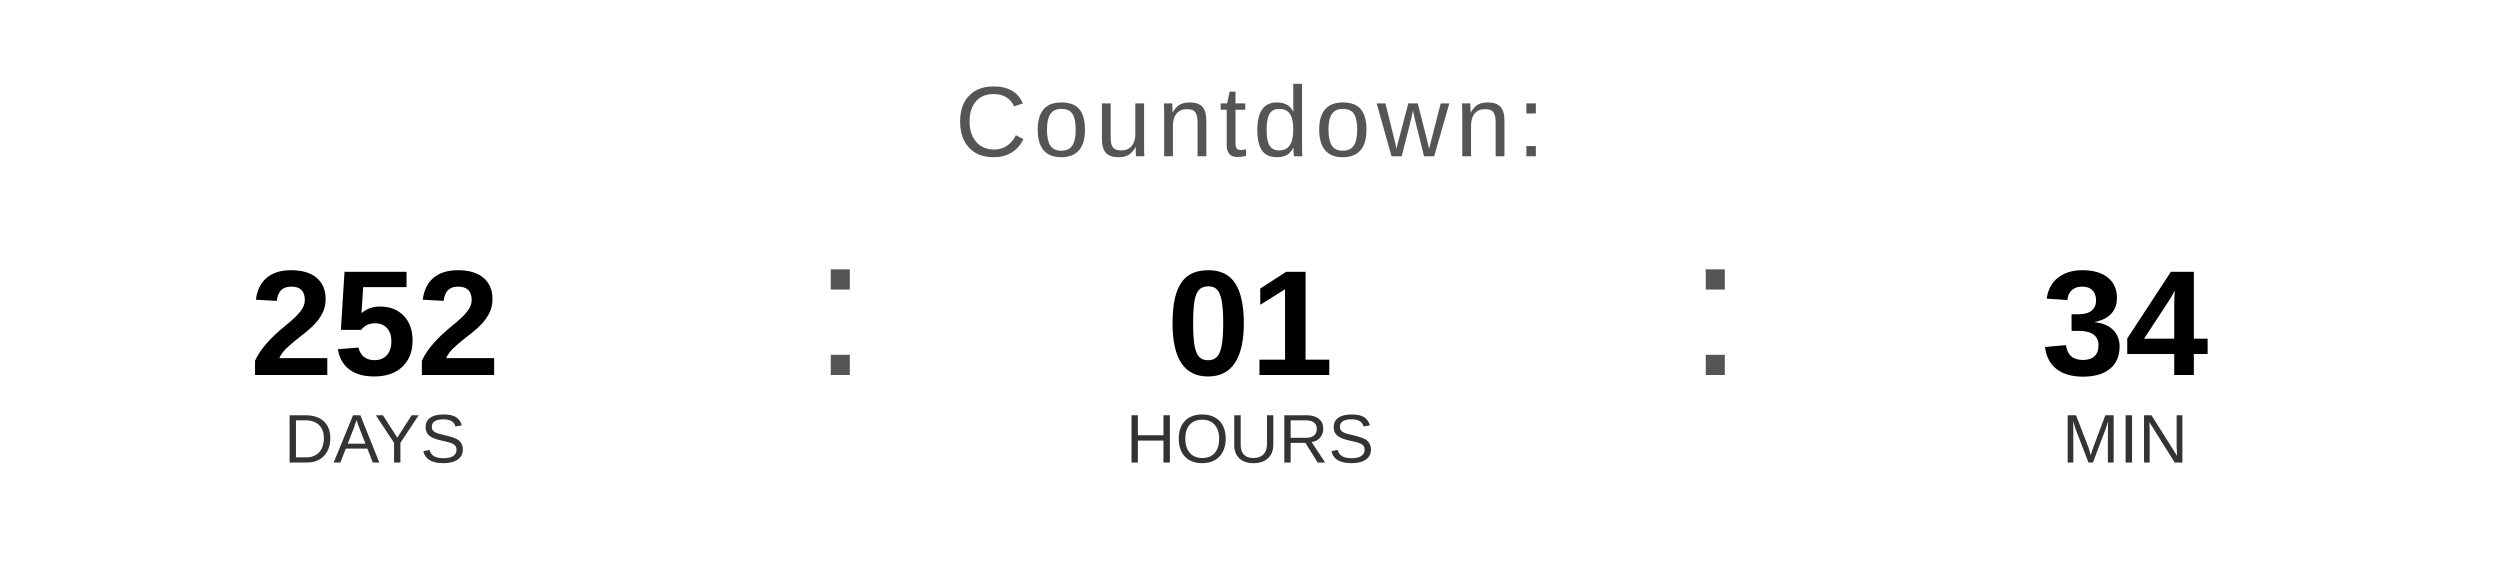
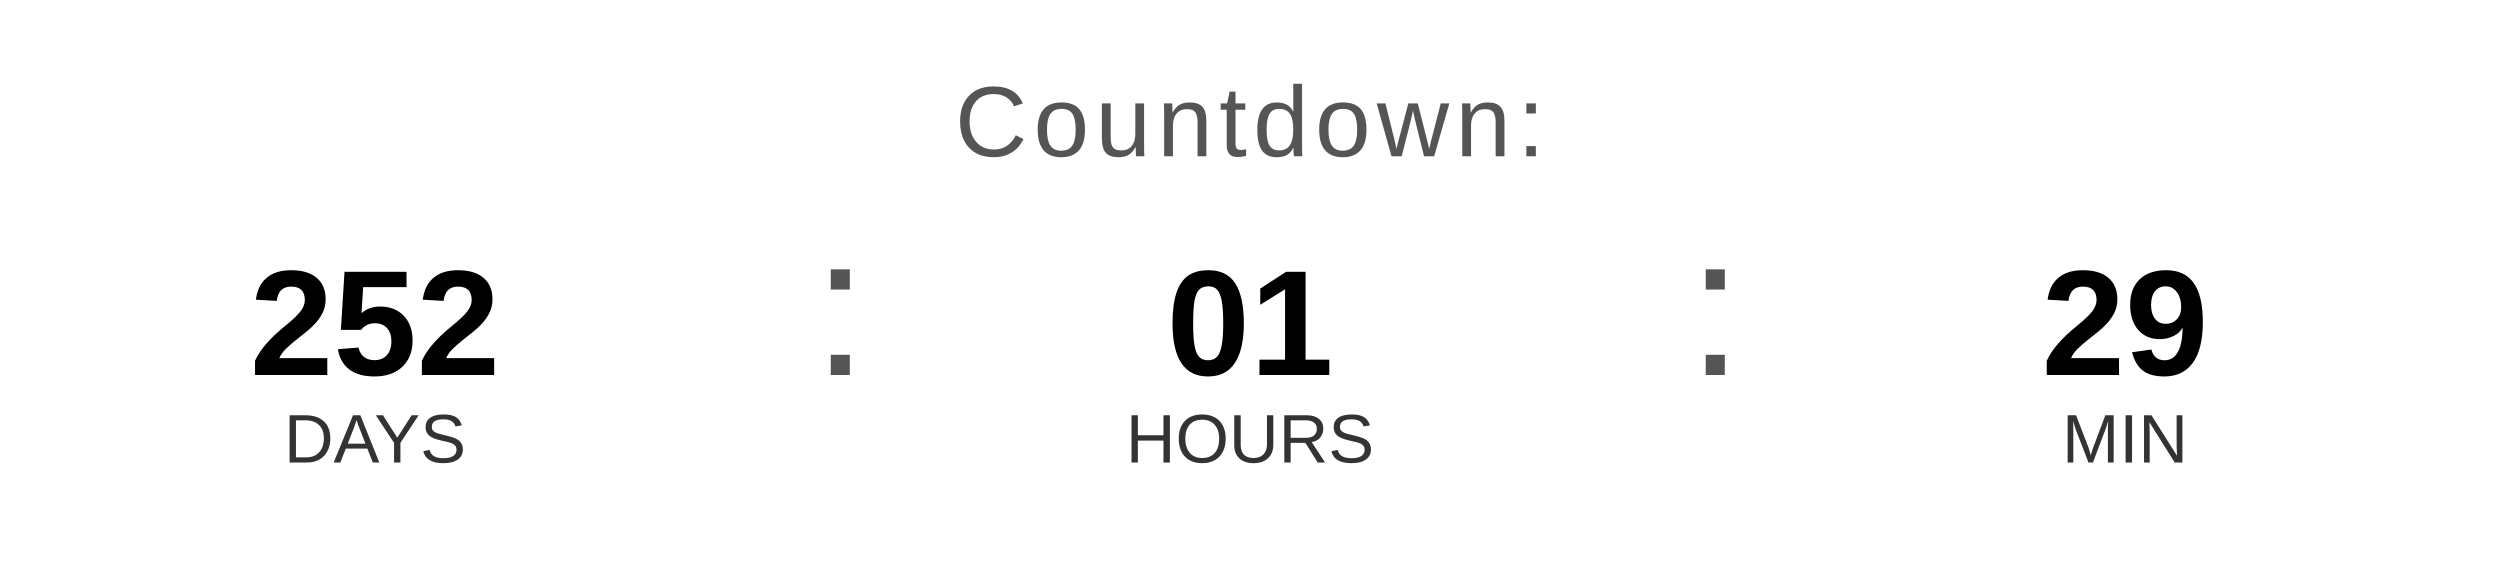
<svg xmlns="http://www.w3.org/2000/svg" width="400" height="90" viewBox="0 0 400 90">
  <text x="200" y="25" font-family="Arial, Helvetica, sans-serif" font-size="16" fill="#555555" text-anchor="middle" letter-spacing="1">
    Countdown:
  </text>
  <text x="60" y="60" font-family="Arial, Helvetica, sans-serif" font-size="24" font-weight="bold" fill="#000000" text-anchor="middle">252</text>
  <text x="60" y="74" font-family="Arial, Helvetica, sans-serif" font-size="11" fill="#333333" text-anchor="middle">DAYS</text>
  <text x="130" y="60" font-family="Arial, sans-serif" font-size="32" fill="#555555">:</text>
  <text x="200" y="60" font-family="Arial, Helvetica, sans-serif" font-size="24" font-weight="bold" fill="#000000" text-anchor="middle">01</text>
  <text x="200" y="74" font-family="Arial, Helvetica, sans-serif" font-size="11" fill="#333333" text-anchor="middle">HOURS</text>
  <text x="270" y="60" font-family="Arial, sans-serif" font-size="32" fill="#555555">:</text>
-   <text x="340" y="60" font-family="Arial, Helvetica, sans-serif" font-size="24" font-weight="bold" fill="#000000" text-anchor="middle">34</text>
+   <text x="340" y="60" font-family="Arial, Helvetica, sans-serif" font-size="24" font-weight="bold" fill="#000000" text-anchor="middle">29</text>
  <text x="340" y="74" font-family="Arial, Helvetica, sans-serif" font-size="11" fill="#333333" text-anchor="middle">MIN</text>
</svg>
